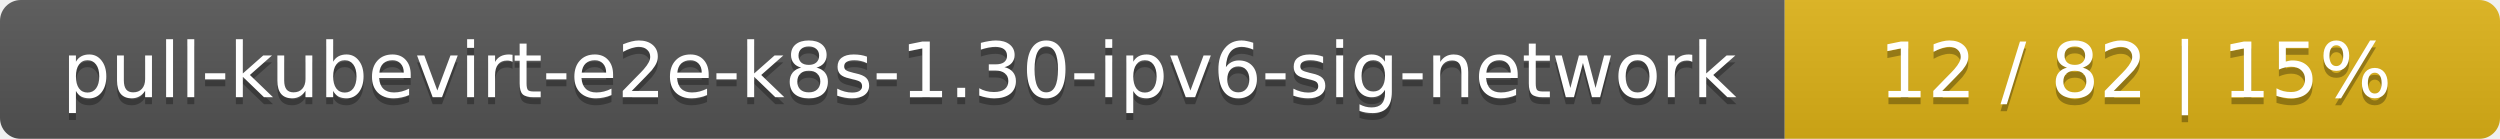
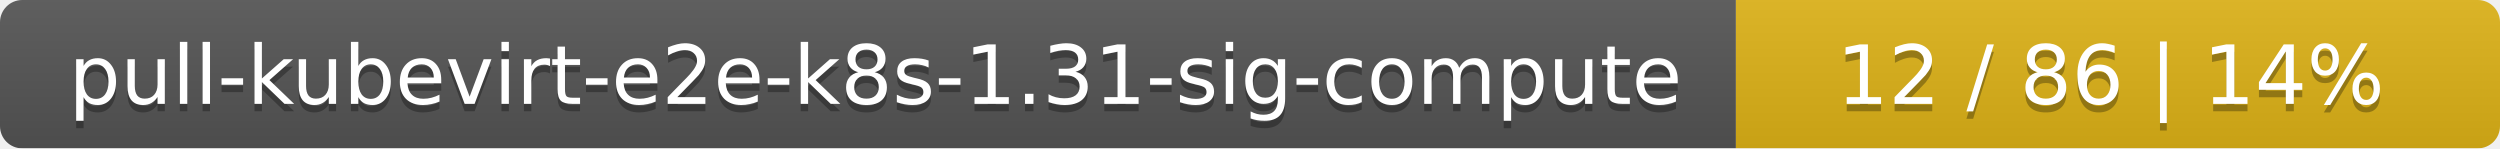
- <svg xmlns="http://www.w3.org/2000/svg" width="360" height="20">
+ <svg xmlns="http://www.w3.org/2000/svg" width="337" height="20">
  <linearGradient id="smooth" x2="0" y2="100%">
    <stop offset="0" stop-color="#bbb" stop-opacity=".1" />
    <stop offset="1" stop-opacity=".1" />
  </linearGradient>
  <mask id="round">
-     <rect width="360" height="20" rx="3" fill="#fff" />
+     <rect width="337" height="20" rx="3" fill="#fff" />
  </mask>
  <g mask="url(#round)">
-     <rect width="257" height="20" fill="#555" />
-     <rect x="257" width="103" height="20" fill="#dfb317" />
-     <rect width="360" height="20" fill="url(#smooth)" />
+     <rect width="234" height="20" fill="#555" />
+     <rect x="234" width="103" height="20" fill="#dfb317" />
+     <rect width="337" height="20" fill="url(#smooth)" />
  </g>
  <g fill="#fff" text-anchor="middle" font-family="DejaVu Sans,Verdana,Geneva,sans-serif" font-size="11">
-     <text x="129.5" y="15" fill="#010101" fill-opacity=".3">pull-kubevirt-e2e-k8s-1.30-ipv6-sig-network</text>
-     <text x="129.5" y="14">pull-kubevirt-e2e-k8s-1.30-ipv6-sig-network</text>
-     <text x="307.5" y="15" fill="#010101" fill-opacity=".3">12 / 82    |    15%</text>
-     <text x="307.5" y="14">12 / 82    |    15%</text>
+     <text x="118" y="15" fill="#010101" fill-opacity=".3">pull-kubevirt-e2e-k8s-1.31-sig-compute</text>
+     <text x="118" y="14">pull-kubevirt-e2e-k8s-1.31-sig-compute</text>
+     <text x="284.5" y="15" fill="#010101" fill-opacity=".3">12 / 86    |    14%</text>
+     <text x="284.5" y="14">12 / 86    |    14%</text>
  </g>
</svg>
